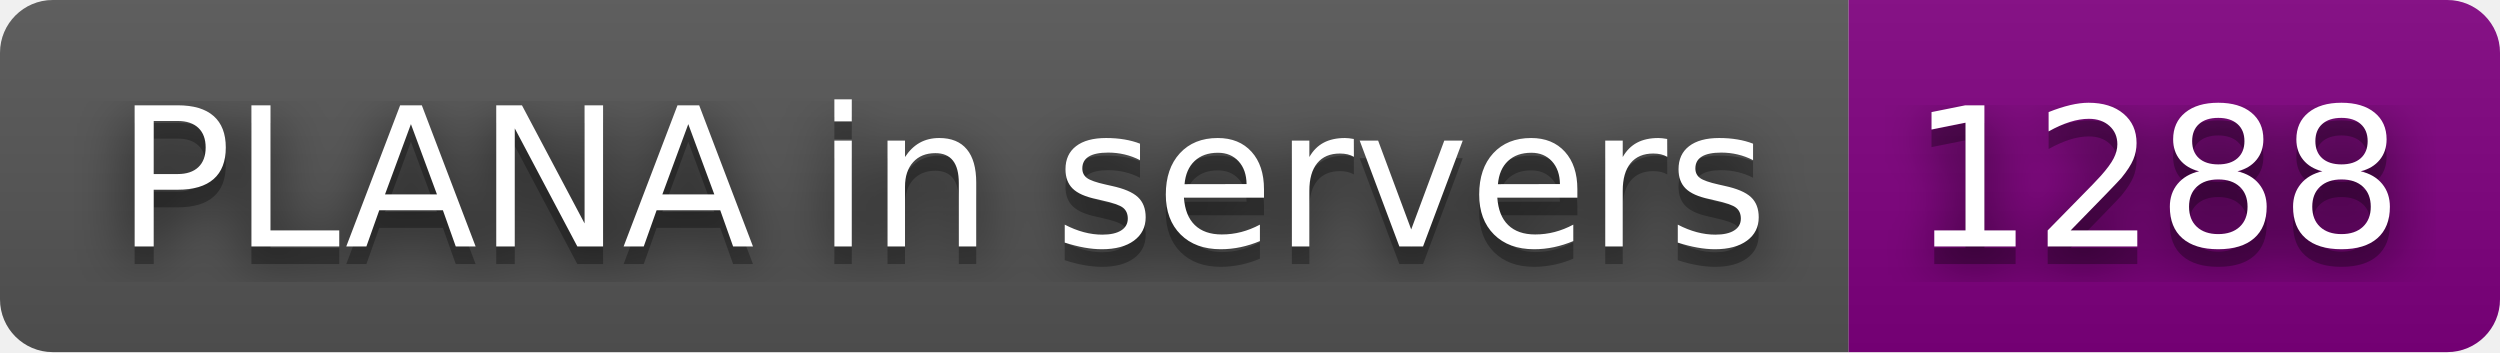
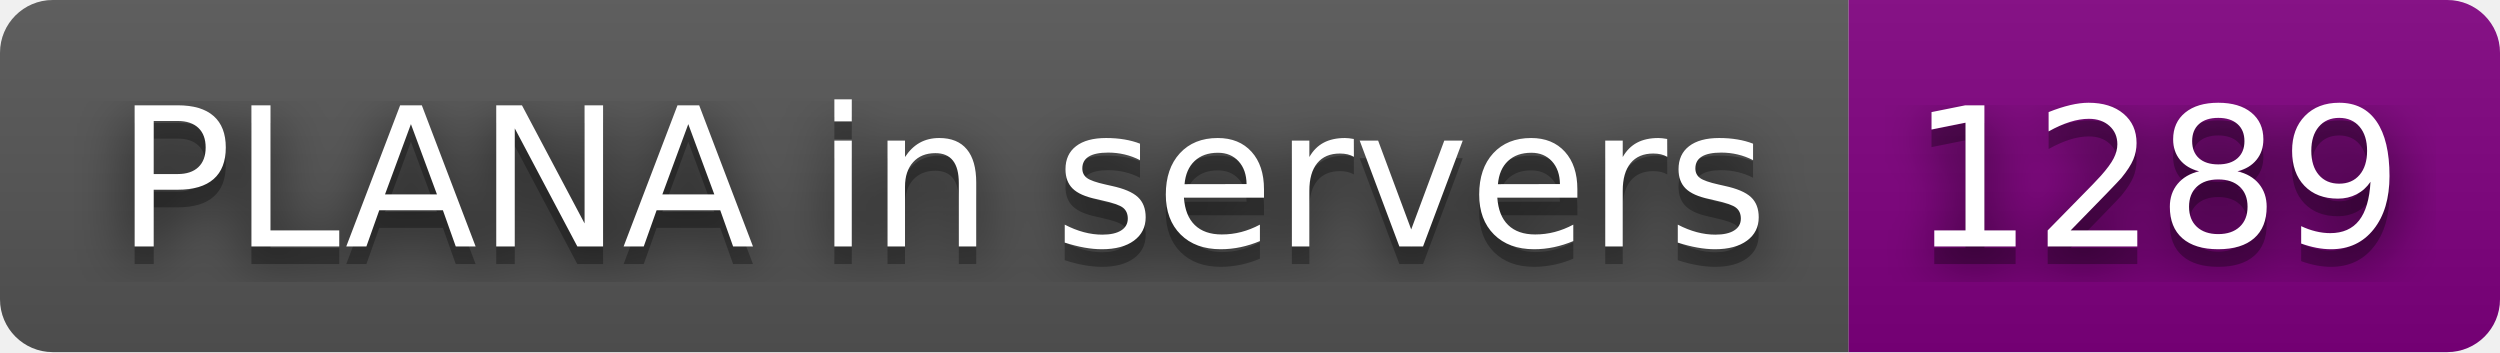
- <svg xmlns="http://www.w3.org/2000/svg" width="142" height="20" role="img" aria-label="PLANA in servers: 1288">
+ <svg xmlns="http://www.w3.org/2000/svg" width="142" height="20" role="img" aria-label="PLANA in servers: 1289">
  <filter id="blur">
    <feGaussianBlur stdDeviation="16" />
  </filter>
  <linearGradient id="s" x2="0" y2="100%">
    <stop offset="0" stop-color="#bbb" stop-opacity=".1" />
    <stop offset="1" stop-opacity=".1" />
  </linearGradient>
  <clipPath id="r">
    <rect width="142" height="20" rx="3" />
  </clipPath>
  <g clip-path="url(#r)">
    <rect width="105" height="20" fill="#555" />
    <rect x="105" width="37" height="20" fill="purple" />
    <rect width="142" height="20" fill="url(#s)" />
  </g>
  <g fill="#fff" text-anchor="middle" font-family="Verdana,Geneva,DejaVu Sans,sans-serif" text-rendering="geometricPrecision" font-size="110">
    <g transform="scale(.1)">
      <g aria-hidden="true" fill="#010101">
        <text x="535" y="150" fill-opacity=".8" filter="url(#blur)" textLength="950">PLANA in servers</text>
        <text x="535" y="150" fill-opacity=".3" textLength="950">PLANA in servers</text>
      </g>
      <text x="535" y="140" textLength="950">PLANA in servers</text>
    </g>
    <g transform="scale(.1)">
      <g aria-hidden="true" fill="#010101">
-         <text x="1225" y="150" fill-opacity=".8" filter="url(#blur)" textLength="270">1288</text>
-         <text x="1225" y="150" fill-opacity=".3" textLength="270">1288</text>
+         <text x="1225" y="150" fill-opacity=".8" filter="url(#blur)" textLength="270">1289</text>
+         <text x="1225" y="150" fill-opacity=".3" textLength="270">1289</text>
      </g>
-       <text x="1225" y="140" textLength="270">1288</text>
+       <text x="1225" y="140" textLength="270">1289</text>
    </g>
  </g>
</svg>
